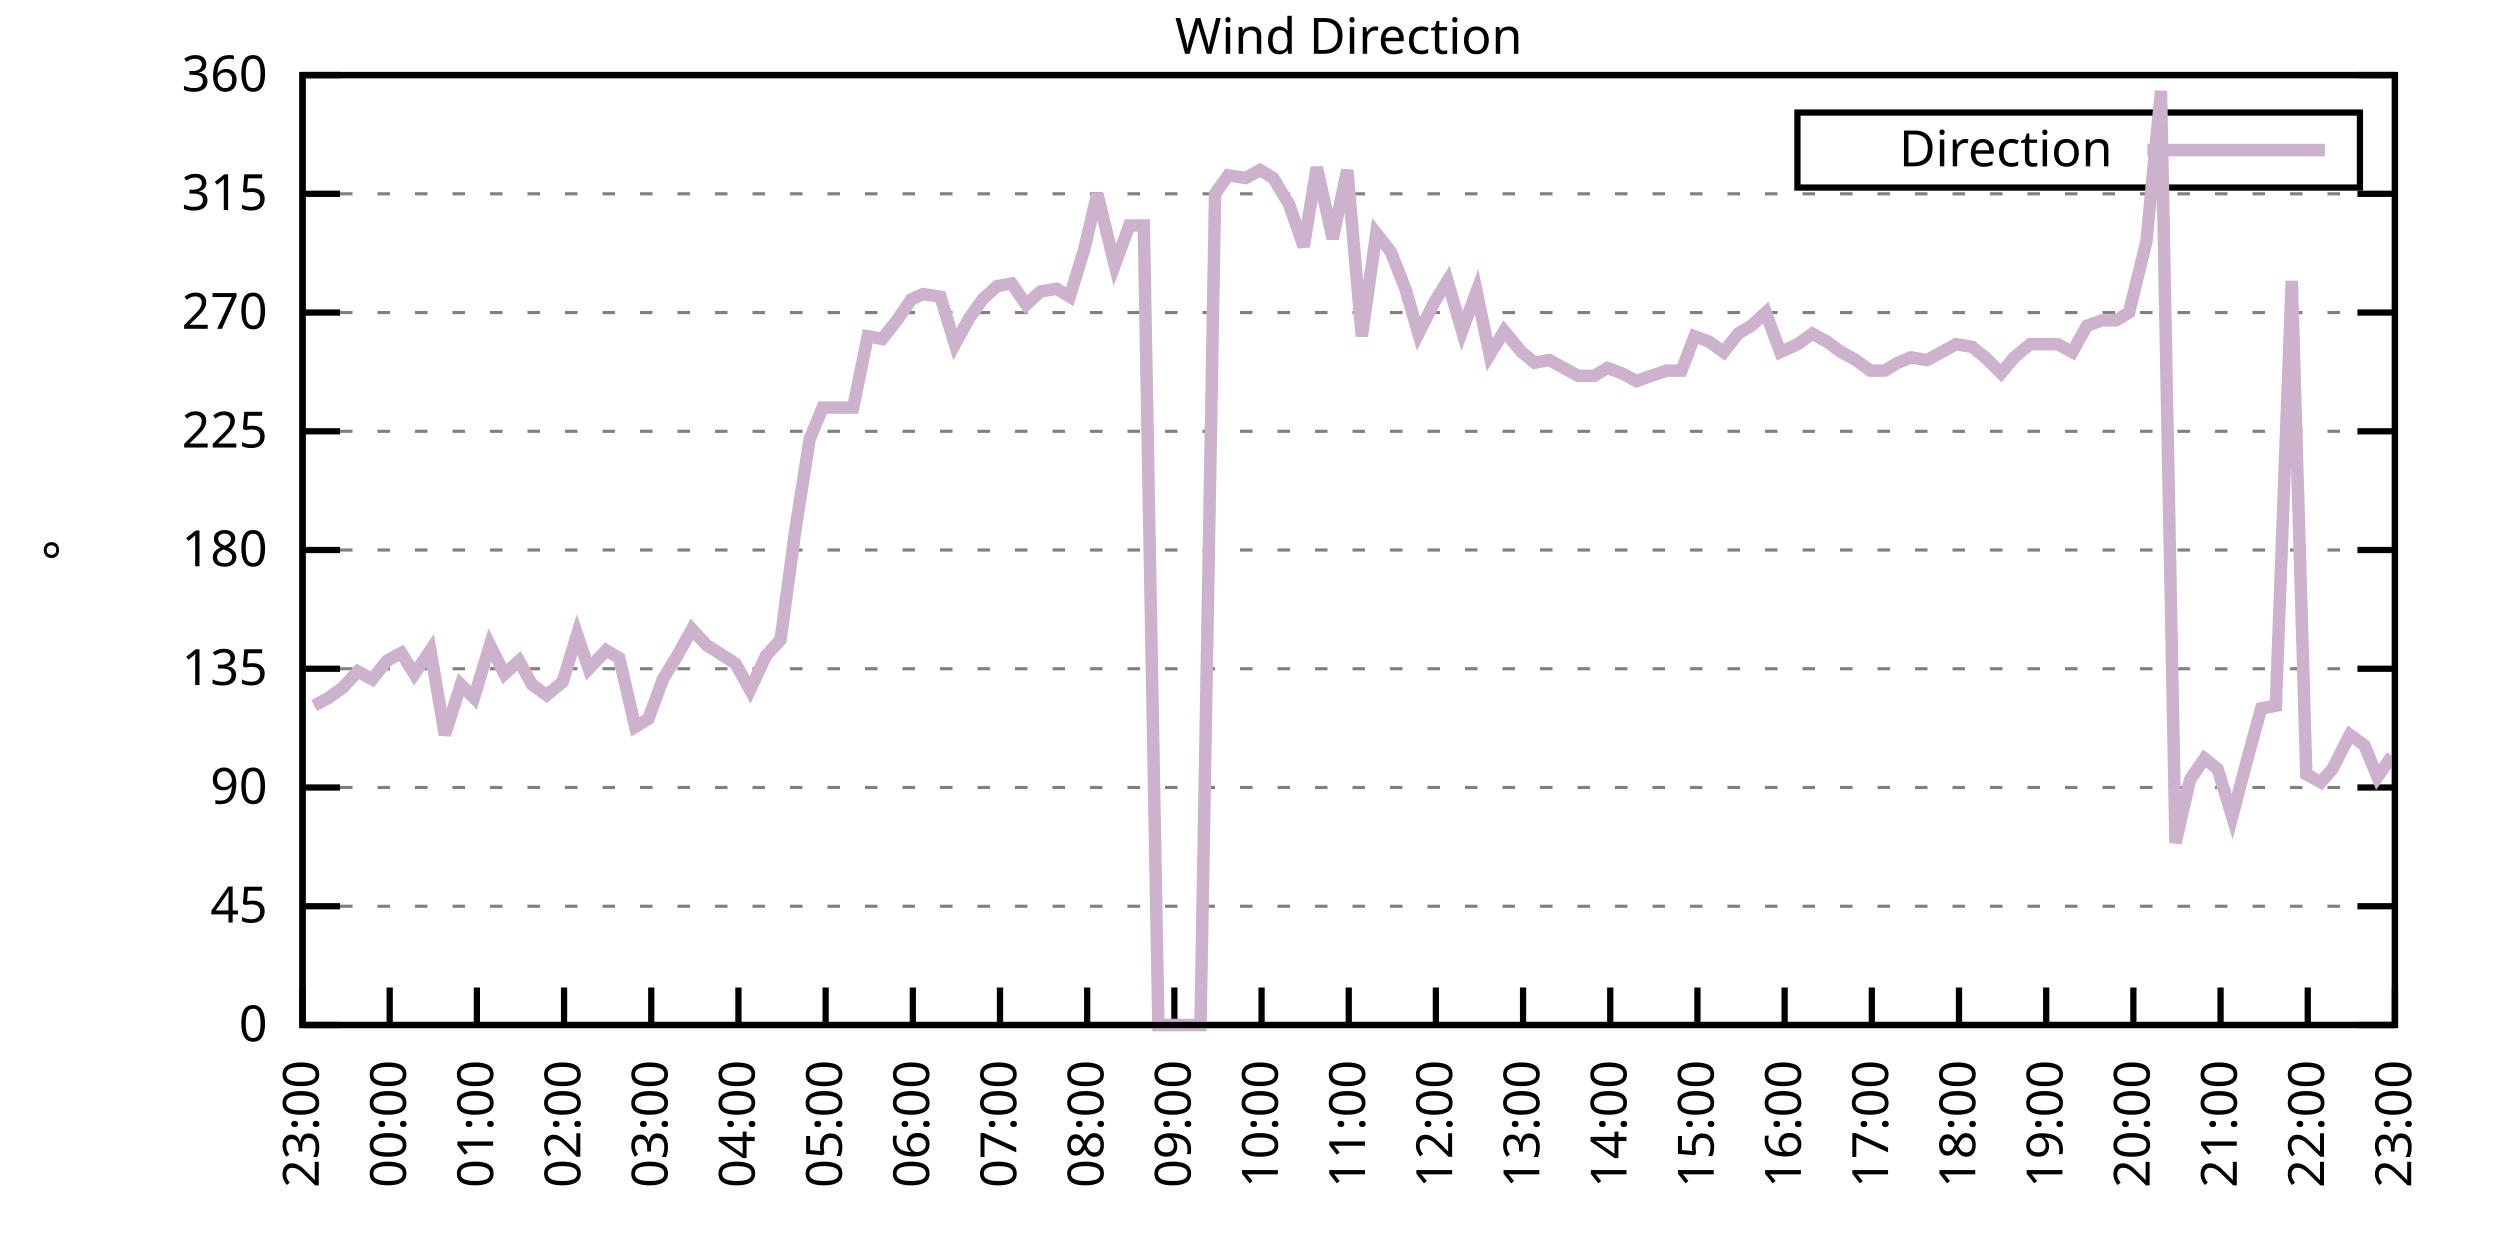
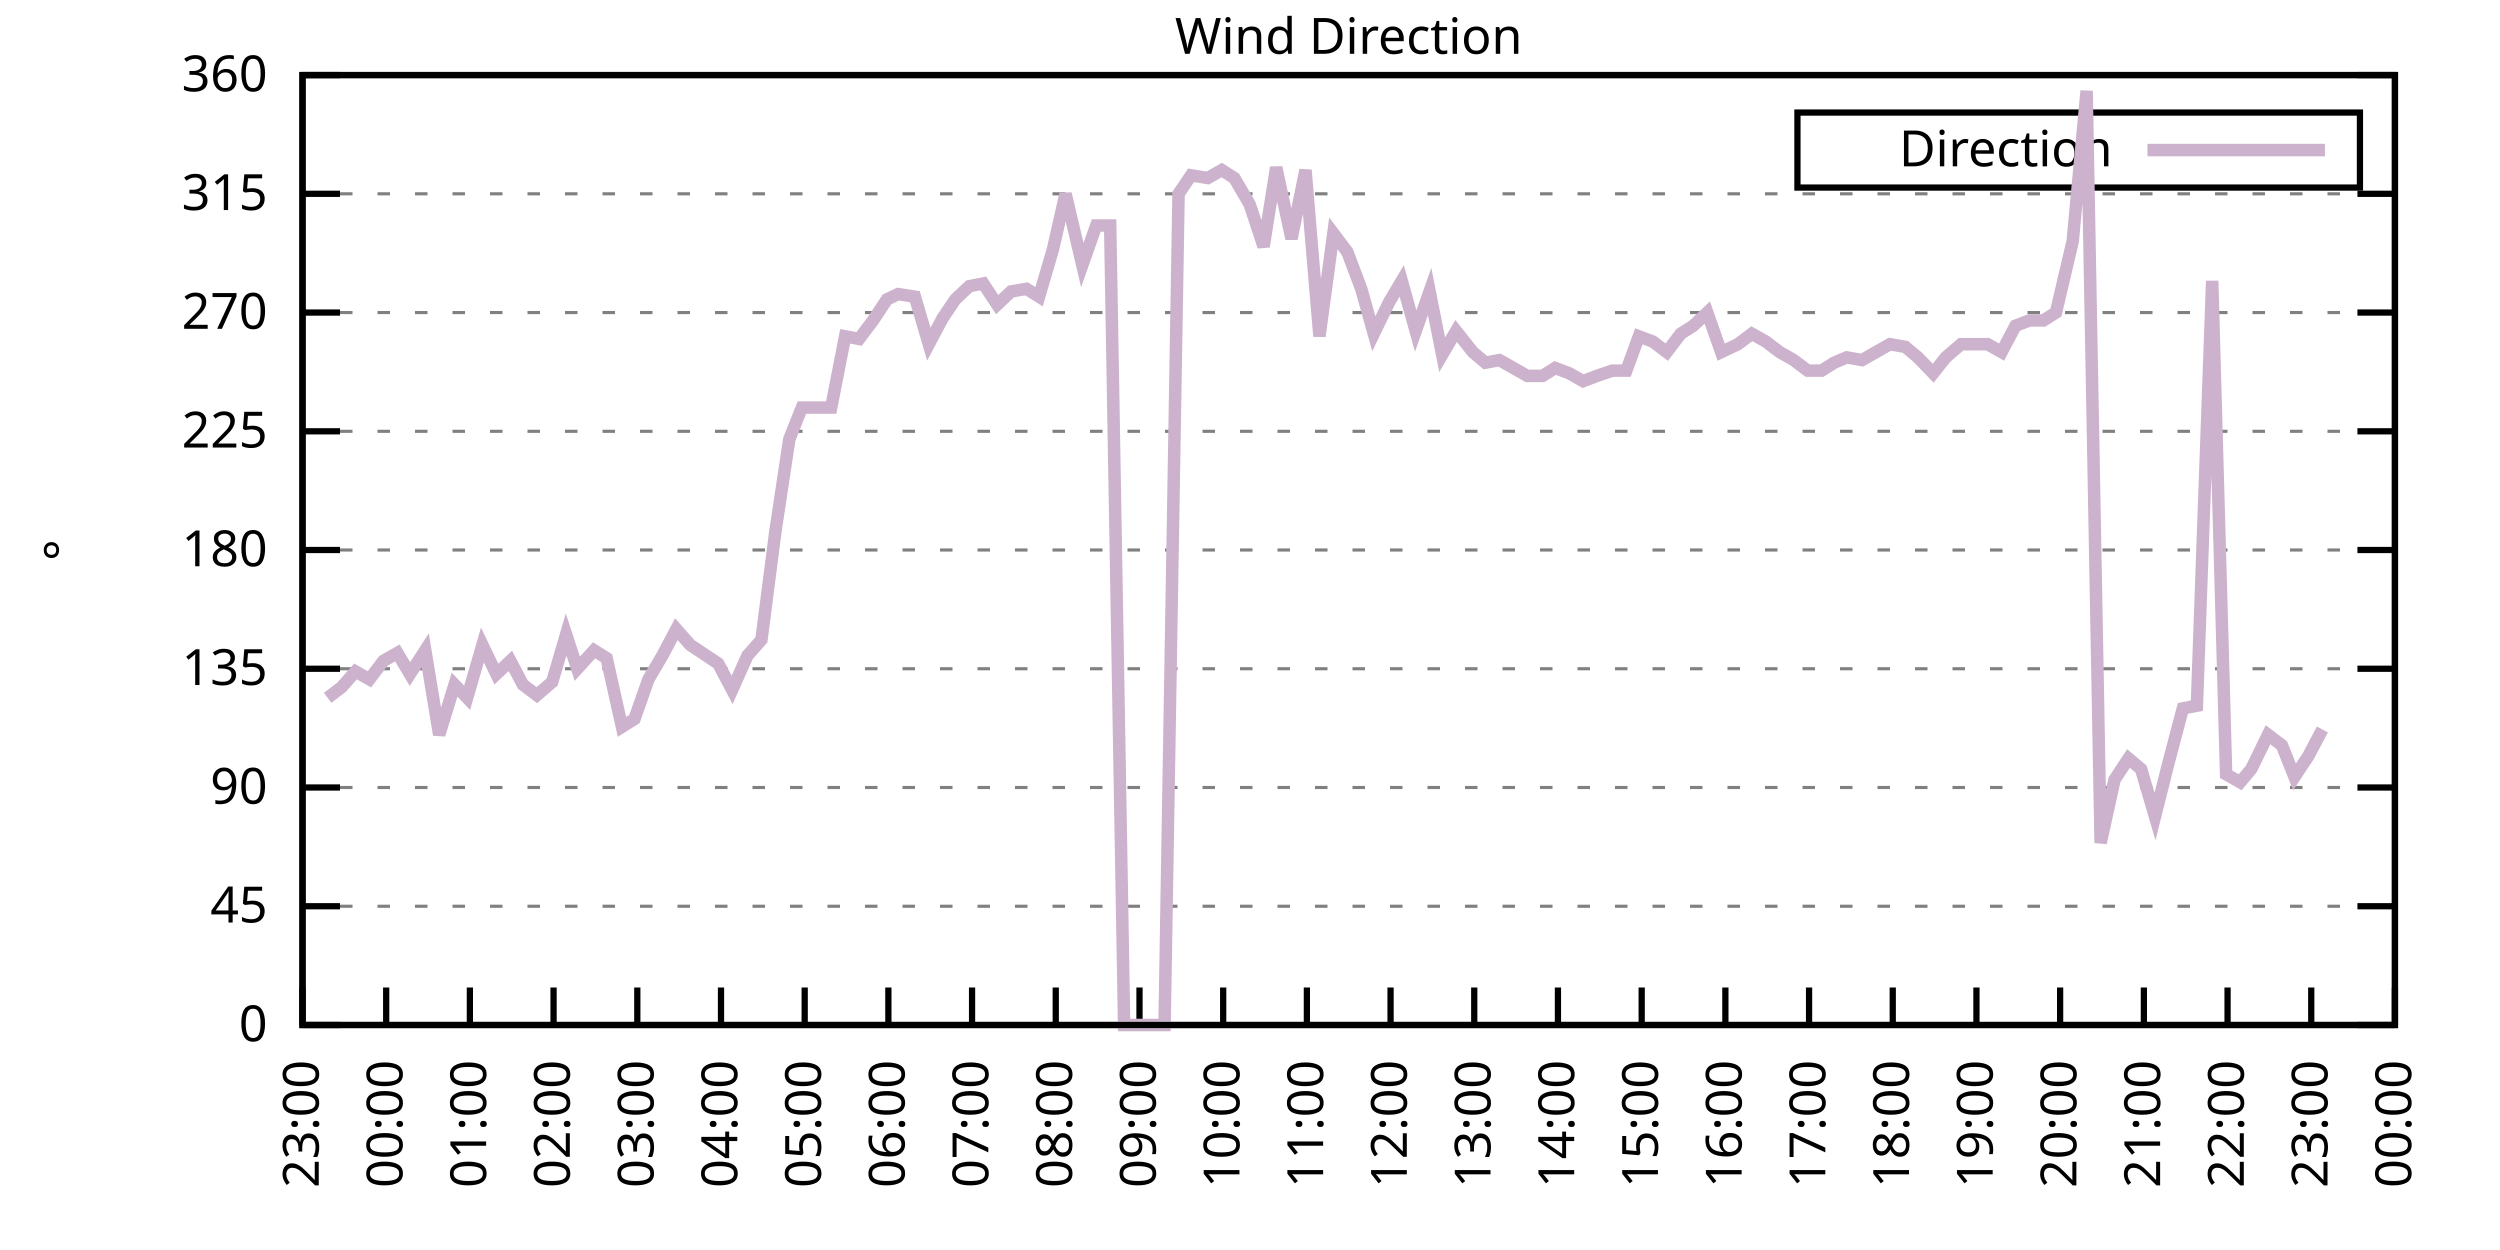
<svg xmlns="http://www.w3.org/2000/svg" xmlns:xlink="http://www.w3.org/1999/xlink" width="400" height="200" viewBox="0 0 400 200">
  <g id="gnuplot_canvas">
    <rect x="0" y="0" width="400" height="200" fill="none" />
    <defs>
      <circle id="gpDot" r="0.5" stroke-width="0.5" stroke="currentColor" />
      <path id="gpPt0" stroke-width="0.333" stroke="currentColor" d="M-1,0 h2 M0,-1 v2" />
      <path id="gpPt1" stroke-width="0.333" stroke="currentColor" d="M-1,-1 L1,1 M1,-1 L-1,1" />
      <path id="gpPt2" stroke-width="0.333" stroke="currentColor" d="M-1,0 L1,0 M0,-1 L0,1 M-1,-1 L1,1 M-1,1 L1,-1" />
      <rect id="gpPt3" stroke-width="0.333" stroke="currentColor" x="-1" y="-1" width="2" height="2" />
      <rect id="gpPt4" stroke-width="0.333" stroke="currentColor" fill="currentColor" x="-1" y="-1" width="2" height="2" />
      <circle id="gpPt5" stroke-width="0.333" stroke="currentColor" cx="0" cy="0" r="1" />
      <use xlink:href="#gpPt5" id="gpPt6" fill="currentColor" stroke="none" />
      <path id="gpPt7" stroke-width="0.333" stroke="currentColor" d="M0,-1.33 L-1.33,0.67 L1.33,0.67 z" />
      <use xlink:href="#gpPt7" id="gpPt8" fill="currentColor" stroke="none" />
      <use xlink:href="#gpPt7" id="gpPt9" stroke="currentColor" transform="rotate(180)" />
      <use xlink:href="#gpPt9" id="gpPt10" fill="currentColor" stroke="none" />
      <use xlink:href="#gpPt3" id="gpPt11" stroke="currentColor" transform="rotate(45)" />
      <use xlink:href="#gpPt11" id="gpPt12" fill="currentColor" stroke="none" />
      <path id="gpPt13" stroke-width="0.333" stroke="currentColor" d="M0,1.330 L1.265,0.411 L0.782,-1.067 L-0.782,-1.076 L-1.265,0.411 z" />
      <use xlink:href="#gpPt13" id="gpPt14" fill="currentColor" stroke="none" />
      <filter id="textbox" filterUnits="objectBoundingBox" x="0" y="0" height="1" width="1">
        <feFlood flood-color="white" flood-opacity="1" result="bgnd" />
        <feComposite in="SourceGraphic" in2="bgnd" operator="atop" />
      </filter>
      <filter id="greybox" filterUnits="objectBoundingBox" x="0" y="0" height="1" width="1">
        <feFlood flood-color="lightgrey" flood-opacity="1" result="grey" />
        <feComposite in="SourceGraphic" in2="grey" operator="atop" />
      </filter>
    </defs>
    <g fill="none" color="white" stroke="currentColor" stroke-width="1.00" stroke-linecap="butt" stroke-linejoin="miter">
</g>
    <g fill="none" color="black" stroke="currentColor" stroke-width="1.00" stroke-linecap="butt" stroke-linejoin="miter">
      <g stroke="none" shape-rendering="crispEdges">
        <polygon fill="rgb(255, 255, 255)" points="48.40,164.00 383.18,164.00 383.18,12.02 48.40,12.02 " />
      </g>
    </g>
    <g fill="none" color="black" stroke="currentColor" stroke-width="1.00" stroke-linecap="butt" stroke-linejoin="miter">
</g>
    <g fill="none" color="black" stroke="black" stroke-width="0.50" stroke-linecap="butt" stroke-linejoin="miter">
</g>
    <g fill="none" color="gray" stroke="currentColor" stroke-width="0.50" stroke-linecap="butt" stroke-linejoin="miter">
      <path stroke="gray" stroke-dasharray="2,4" class="gridline" d="M48.40,164.00 L383.19,164.00  " />
    </g>
    <g fill="none" color="gray" stroke="gray" stroke-width="1.00" stroke-linecap="butt" stroke-linejoin="miter">
</g>
    <g fill="none" color="black" stroke="currentColor" stroke-width="1.00" stroke-linecap="butt" stroke-linejoin="miter">
      <path stroke="black" d="M48.40,164.00 L54.40,164.00 M383.19,164.00 L377.19,164.00  " />
      <g transform="translate(42.80,166.60)" stroke="none" fill="black" font-family="Sans" font-size="8.00" text-anchor="end">
        <text>
          <tspan font-family="Sans"> 0</tspan>
        </text>
      </g>
    </g>
    <g fill="none" color="black" stroke="currentColor" stroke-width="1.00" stroke-linecap="butt" stroke-linejoin="miter">
</g>
    <g fill="none" color="black" stroke="black" stroke-width="0.50" stroke-linecap="butt" stroke-linejoin="miter">
</g>
    <g fill="none" color="gray" stroke="currentColor" stroke-width="0.50" stroke-linecap="butt" stroke-linejoin="miter">
      <path stroke="gray" stroke-dasharray="2,4" class="gridline" d="M48.40,145.00 L383.19,145.00  " />
    </g>
    <g fill="none" color="gray" stroke="gray" stroke-width="1.00" stroke-linecap="butt" stroke-linejoin="miter">
</g>
    <g fill="none" color="black" stroke="currentColor" stroke-width="1.00" stroke-linecap="butt" stroke-linejoin="miter">
      <path stroke="black" d="M48.40,145.00 L54.40,145.00 M383.19,145.00 L377.19,145.00  " />
      <g transform="translate(42.80,147.60)" stroke="none" fill="black" font-family="Sans" font-size="8.00" text-anchor="end">
        <text>
          <tspan font-family="Sans"> 45</tspan>
        </text>
      </g>
    </g>
    <g fill="none" color="black" stroke="currentColor" stroke-width="1.00" stroke-linecap="butt" stroke-linejoin="miter">
</g>
    <g fill="none" color="black" stroke="black" stroke-width="0.50" stroke-linecap="butt" stroke-linejoin="miter">
</g>
    <g fill="none" color="gray" stroke="currentColor" stroke-width="0.50" stroke-linecap="butt" stroke-linejoin="miter">
      <path stroke="gray" stroke-dasharray="2,4" class="gridline" d="M48.40,126.00 L383.19,126.00  " />
    </g>
    <g fill="none" color="gray" stroke="gray" stroke-width="1.00" stroke-linecap="butt" stroke-linejoin="miter">
</g>
    <g fill="none" color="black" stroke="currentColor" stroke-width="1.00" stroke-linecap="butt" stroke-linejoin="miter">
      <path stroke="black" d="M48.40,126.00 L54.40,126.00 M383.19,126.00 L377.19,126.00  " />
      <g transform="translate(42.80,128.60)" stroke="none" fill="black" font-family="Sans" font-size="8.00" text-anchor="end">
        <text>
          <tspan font-family="Sans"> 90</tspan>
        </text>
      </g>
    </g>
    <g fill="none" color="black" stroke="currentColor" stroke-width="1.00" stroke-linecap="butt" stroke-linejoin="miter">
</g>
    <g fill="none" color="black" stroke="black" stroke-width="0.50" stroke-linecap="butt" stroke-linejoin="miter">
</g>
    <g fill="none" color="gray" stroke="currentColor" stroke-width="0.50" stroke-linecap="butt" stroke-linejoin="miter">
      <path stroke="gray" stroke-dasharray="2,4" class="gridline" d="M48.40,107.00 L383.19,107.00  " />
    </g>
    <g fill="none" color="gray" stroke="gray" stroke-width="1.00" stroke-linecap="butt" stroke-linejoin="miter">
</g>
    <g fill="none" color="black" stroke="currentColor" stroke-width="1.00" stroke-linecap="butt" stroke-linejoin="miter">
      <path stroke="black" d="M48.40,107.00 L54.40,107.00 M383.19,107.00 L377.19,107.00  " />
      <g transform="translate(42.80,109.60)" stroke="none" fill="black" font-family="Sans" font-size="8.00" text-anchor="end">
        <text>
          <tspan font-family="Sans"> 135</tspan>
        </text>
      </g>
    </g>
    <g fill="none" color="black" stroke="currentColor" stroke-width="1.00" stroke-linecap="butt" stroke-linejoin="miter">
</g>
    <g fill="none" color="black" stroke="black" stroke-width="0.50" stroke-linecap="butt" stroke-linejoin="miter">
</g>
    <g fill="none" color="gray" stroke="currentColor" stroke-width="0.50" stroke-linecap="butt" stroke-linejoin="miter">
      <path stroke="gray" stroke-dasharray="2,4" class="gridline" d="M48.40,88.00 L383.19,88.00  " />
    </g>
    <g fill="none" color="gray" stroke="gray" stroke-width="1.00" stroke-linecap="butt" stroke-linejoin="miter">
</g>
    <g fill="none" color="black" stroke="currentColor" stroke-width="1.00" stroke-linecap="butt" stroke-linejoin="miter">
      <path stroke="black" d="M48.40,88.00 L54.40,88.00 M383.19,88.00 L377.19,88.00  " />
      <g transform="translate(42.80,90.60)" stroke="none" fill="black" font-family="Sans" font-size="8.00" text-anchor="end">
        <text>
          <tspan font-family="Sans"> 180</tspan>
        </text>
      </g>
    </g>
    <g fill="none" color="black" stroke="currentColor" stroke-width="1.00" stroke-linecap="butt" stroke-linejoin="miter">
</g>
    <g fill="none" color="black" stroke="black" stroke-width="0.50" stroke-linecap="butt" stroke-linejoin="miter">
</g>
    <g fill="none" color="gray" stroke="currentColor" stroke-width="0.50" stroke-linecap="butt" stroke-linejoin="miter">
      <path stroke="gray" stroke-dasharray="2,4" class="gridline" d="M48.40,69.01 L383.19,69.01  " />
    </g>
    <g fill="none" color="gray" stroke="gray" stroke-width="1.00" stroke-linecap="butt" stroke-linejoin="miter">
</g>
    <g fill="none" color="black" stroke="currentColor" stroke-width="1.00" stroke-linecap="butt" stroke-linejoin="miter">
      <path stroke="black" d="M48.40,69.01 L54.40,69.01 M383.19,69.01 L377.19,69.01  " />
      <g transform="translate(42.80,71.61)" stroke="none" fill="black" font-family="Sans" font-size="8.00" text-anchor="end">
        <text>
          <tspan font-family="Sans"> 225</tspan>
        </text>
      </g>
    </g>
    <g fill="none" color="black" stroke="currentColor" stroke-width="1.00" stroke-linecap="butt" stroke-linejoin="miter">
</g>
    <g fill="none" color="black" stroke="black" stroke-width="0.50" stroke-linecap="butt" stroke-linejoin="miter">
</g>
    <g fill="none" color="gray" stroke="currentColor" stroke-width="0.50" stroke-linecap="butt" stroke-linejoin="miter">
      <path stroke="gray" stroke-dasharray="2,4" class="gridline" d="M48.40,50.01 L383.19,50.01  " />
    </g>
    <g fill="none" color="gray" stroke="gray" stroke-width="1.00" stroke-linecap="butt" stroke-linejoin="miter">
</g>
    <g fill="none" color="black" stroke="currentColor" stroke-width="1.00" stroke-linecap="butt" stroke-linejoin="miter">
      <path stroke="black" d="M48.40,50.01 L54.40,50.01 M383.19,50.01 L377.19,50.01  " />
      <g transform="translate(42.80,52.61)" stroke="none" fill="black" font-family="Sans" font-size="8.00" text-anchor="end">
        <text>
          <tspan font-family="Sans"> 270</tspan>
        </text>
      </g>
    </g>
    <g fill="none" color="black" stroke="currentColor" stroke-width="1.00" stroke-linecap="butt" stroke-linejoin="miter">
</g>
    <g fill="none" color="black" stroke="black" stroke-width="0.50" stroke-linecap="butt" stroke-linejoin="miter">
</g>
    <g fill="none" color="gray" stroke="currentColor" stroke-width="0.50" stroke-linecap="butt" stroke-linejoin="miter">
      <path stroke="gray" stroke-dasharray="2,4" class="gridline" d="M48.40,31.01 L383.19,31.01  " />
    </g>
    <g fill="none" color="gray" stroke="gray" stroke-width="1.00" stroke-linecap="butt" stroke-linejoin="miter">
</g>
    <g fill="none" color="black" stroke="currentColor" stroke-width="1.00" stroke-linecap="butt" stroke-linejoin="miter">
      <path stroke="black" d="M48.40,31.01 L54.40,31.01 M383.19,31.01 L377.19,31.01  " />
      <g transform="translate(42.80,33.61)" stroke="none" fill="black" font-family="Sans" font-size="8.00" text-anchor="end">
        <text>
          <tspan font-family="Sans"> 315</tspan>
        </text>
      </g>
    </g>
    <g fill="none" color="black" stroke="currentColor" stroke-width="1.00" stroke-linecap="butt" stroke-linejoin="miter">
</g>
    <g fill="none" color="black" stroke="black" stroke-width="0.50" stroke-linecap="butt" stroke-linejoin="miter">
</g>
    <g fill="none" color="gray" stroke="currentColor" stroke-width="0.50" stroke-linecap="butt" stroke-linejoin="miter">
      <path stroke="gray" stroke-dasharray="2,4" class="gridline" d="M48.40,12.01 L383.19,12.01  " />
    </g>
    <g fill="none" color="gray" stroke="gray" stroke-width="1.00" stroke-linecap="butt" stroke-linejoin="miter">
</g>
    <g fill="none" color="black" stroke="currentColor" stroke-width="1.00" stroke-linecap="butt" stroke-linejoin="miter">
      <path stroke="black" d="M48.40,12.01 L54.40,12.01 M383.19,12.01 L377.19,12.01  " />
      <g transform="translate(42.80,14.61)" stroke="none" fill="black" font-family="Sans" font-size="8.00" text-anchor="end">
        <text>
          <tspan font-family="Sans"> 360</tspan>
        </text>
      </g>
    </g>
    <g fill="none" color="black" stroke="currentColor" stroke-width="1.00" stroke-linecap="butt" stroke-linejoin="miter">
      <path stroke="black" d="M48.40,164.00 L48.40,158.00  " />
      <g transform="translate(51.00,169.60) rotate(270.00)" stroke="none" fill="black" font-family="Sans" font-size="8.00" text-anchor="end">
        <text>
          <tspan font-family="Sans">23:00</tspan>
        </text>
      </g>
    </g>
    <g fill="none" color="black" stroke="currentColor" stroke-width="1.00" stroke-linecap="butt" stroke-linejoin="miter">
-       <path stroke="black" d="M62.35,164.00 L62.35,158.00  " />
-       <g transform="translate(64.95,169.60) rotate(270.00)" stroke="none" fill="black" font-family="Sans" font-size="8.00" text-anchor="end">
+       <path stroke="black" d="M61.79,164.00 L61.79,158.00  " />
+       <g transform="translate(64.39,169.60) rotate(270.00)" stroke="none" fill="black" font-family="Sans" font-size="8.00" text-anchor="end">
        <text>
          <tspan font-family="Sans">00:00</tspan>
        </text>
      </g>
    </g>
    <g fill="none" color="black" stroke="currentColor" stroke-width="1.00" stroke-linecap="butt" stroke-linejoin="miter">
-       <path stroke="black" d="M76.30,164.00 L76.30,158.00  " />
-       <g transform="translate(78.90,169.60) rotate(270.00)" stroke="none" fill="black" font-family="Sans" font-size="8.00" text-anchor="end">
+       <path stroke="black" d="M75.18,164.00 L75.18,158.00  " />
+       <g transform="translate(77.78,169.60) rotate(270.00)" stroke="none" fill="black" font-family="Sans" font-size="8.00" text-anchor="end">
        <text>
          <tspan font-family="Sans">01:00</tspan>
        </text>
      </g>
    </g>
    <g fill="none" color="black" stroke="currentColor" stroke-width="1.00" stroke-linecap="butt" stroke-linejoin="miter">
-       <path stroke="black" d="M90.25,164.00 L90.25,158.00  " />
-       <g transform="translate(92.85,169.60) rotate(270.00)" stroke="none" fill="black" font-family="Sans" font-size="8.00" text-anchor="end">
+       <path stroke="black" d="M88.57,164.00 L88.57,158.00  " />
+       <g transform="translate(91.17,169.60) rotate(270.00)" stroke="none" fill="black" font-family="Sans" font-size="8.00" text-anchor="end">
        <text>
          <tspan font-family="Sans">02:00</tspan>
        </text>
      </g>
    </g>
    <g fill="none" color="black" stroke="currentColor" stroke-width="1.00" stroke-linecap="butt" stroke-linejoin="miter">
-       <path stroke="black" d="M104.20,164.00 L104.20,158.00  " />
-       <g transform="translate(106.80,169.60) rotate(270.00)" stroke="none" fill="black" font-family="Sans" font-size="8.00" text-anchor="end">
+       <path stroke="black" d="M101.97,164.00 L101.97,158.00  " />
+       <g transform="translate(104.57,169.60) rotate(270.00)" stroke="none" fill="black" font-family="Sans" font-size="8.00" text-anchor="end">
        <text>
          <tspan font-family="Sans">03:00</tspan>
        </text>
      </g>
    </g>
    <g fill="none" color="black" stroke="currentColor" stroke-width="1.00" stroke-linecap="butt" stroke-linejoin="miter">
-       <path stroke="black" d="M118.15,164.00 L118.15,158.00  " />
-       <g transform="translate(120.75,169.60) rotate(270.00)" stroke="none" fill="black" font-family="Sans" font-size="8.00" text-anchor="end">
+       <path stroke="black" d="M115.36,164.00 L115.36,158.00  " />
+       <g transform="translate(117.96,169.60) rotate(270.00)" stroke="none" fill="black" font-family="Sans" font-size="8.00" text-anchor="end">
        <text>
          <tspan font-family="Sans">04:00</tspan>
        </text>
      </g>
    </g>
    <g fill="none" color="black" stroke="currentColor" stroke-width="1.00" stroke-linecap="butt" stroke-linejoin="miter">
-       <path stroke="black" d="M132.10,164.00 L132.10,158.00  " />
-       <g transform="translate(134.70,169.60) rotate(270.00)" stroke="none" fill="black" font-family="Sans" font-size="8.00" text-anchor="end">
+       <path stroke="black" d="M128.75,164.00 L128.75,158.00  " />
+       <g transform="translate(131.35,169.60) rotate(270.00)" stroke="none" fill="black" font-family="Sans" font-size="8.00" text-anchor="end">
        <text>
          <tspan font-family="Sans">05:00</tspan>
        </text>
      </g>
    </g>
    <g fill="none" color="black" stroke="currentColor" stroke-width="1.00" stroke-linecap="butt" stroke-linejoin="miter">
-       <path stroke="black" d="M146.05,164.00 L146.05,158.00  " />
-       <g transform="translate(148.65,169.60) rotate(270.00)" stroke="none" fill="black" font-family="Sans" font-size="8.00" text-anchor="end">
+       <path stroke="black" d="M142.14,164.00 L142.14,158.00  " />
+       <g transform="translate(144.74,169.60) rotate(270.00)" stroke="none" fill="black" font-family="Sans" font-size="8.00" text-anchor="end">
        <text>
          <tspan font-family="Sans">06:00</tspan>
        </text>
      </g>
    </g>
    <g fill="none" color="black" stroke="currentColor" stroke-width="1.00" stroke-linecap="butt" stroke-linejoin="miter">
-       <path stroke="black" d="M160.00,164.00 L160.00,158.00  " />
-       <g transform="translate(162.60,169.60) rotate(270.00)" stroke="none" fill="black" font-family="Sans" font-size="8.00" text-anchor="end">
+       <path stroke="black" d="M155.53,164.00 L155.53,158.00  " />
+       <g transform="translate(158.13,169.60) rotate(270.00)" stroke="none" fill="black" font-family="Sans" font-size="8.00" text-anchor="end">
        <text>
          <tspan font-family="Sans">07:00</tspan>
        </text>
      </g>
    </g>
    <g fill="none" color="black" stroke="currentColor" stroke-width="1.00" stroke-linecap="butt" stroke-linejoin="miter">
-       <path stroke="black" d="M173.95,164.00 L173.95,158.00  " />
-       <g transform="translate(176.55,169.60) rotate(270.00)" stroke="none" fill="black" font-family="Sans" font-size="8.00" text-anchor="end">
+       <path stroke="black" d="M168.92,164.00 L168.92,158.00  " />
+       <g transform="translate(171.52,169.60) rotate(270.00)" stroke="none" fill="black" font-family="Sans" font-size="8.00" text-anchor="end">
        <text>
          <tspan font-family="Sans">08:00</tspan>
        </text>
      </g>
    </g>
    <g fill="none" color="black" stroke="currentColor" stroke-width="1.00" stroke-linecap="butt" stroke-linejoin="miter">
-       <path stroke="black" d="M187.90,164.00 L187.90,158.00  " />
-       <g transform="translate(190.50,169.60) rotate(270.00)" stroke="none" fill="black" font-family="Sans" font-size="8.00" text-anchor="end">
+       <path stroke="black" d="M182.32,164.00 L182.32,158.00  " />
+       <g transform="translate(184.92,169.60) rotate(270.00)" stroke="none" fill="black" font-family="Sans" font-size="8.00" text-anchor="end">
        <text>
          <tspan font-family="Sans">09:00</tspan>
        </text>
      </g>
    </g>
    <g fill="none" color="black" stroke="currentColor" stroke-width="1.00" stroke-linecap="butt" stroke-linejoin="miter">
-       <path stroke="black" d="M201.85,164.00 L201.85,158.00  " />
-       <g transform="translate(204.45,169.60) rotate(270.00)" stroke="none" fill="black" font-family="Sans" font-size="8.00" text-anchor="end">
+       <path stroke="black" d="M195.71,164.00 L195.71,158.00  " />
+       <g transform="translate(198.31,169.60) rotate(270.00)" stroke="none" fill="black" font-family="Sans" font-size="8.00" text-anchor="end">
        <text>
          <tspan font-family="Sans">10:00</tspan>
        </text>
      </g>
    </g>
    <g fill="none" color="black" stroke="currentColor" stroke-width="1.00" stroke-linecap="butt" stroke-linejoin="miter">
-       <path stroke="black" d="M215.80,164.00 L215.80,158.00  " />
-       <g transform="translate(218.40,169.60) rotate(270.00)" stroke="none" fill="black" font-family="Sans" font-size="8.00" text-anchor="end">
+       <path stroke="black" d="M209.10,164.00 L209.10,158.00  " />
+       <g transform="translate(211.70,169.60) rotate(270.00)" stroke="none" fill="black" font-family="Sans" font-size="8.00" text-anchor="end">
        <text>
          <tspan font-family="Sans">11:00</tspan>
        </text>
      </g>
    </g>
    <g fill="none" color="black" stroke="currentColor" stroke-width="1.00" stroke-linecap="butt" stroke-linejoin="miter">
-       <path stroke="black" d="M229.74,164.00 L229.74,158.00  " />
-       <g transform="translate(232.34,169.60) rotate(270.00)" stroke="none" fill="black" font-family="Sans" font-size="8.00" text-anchor="end">
+       <path stroke="black" d="M222.49,164.00 L222.49,158.00  " />
+       <g transform="translate(225.09,169.60) rotate(270.00)" stroke="none" fill="black" font-family="Sans" font-size="8.00" text-anchor="end">
        <text>
          <tspan font-family="Sans">12:00</tspan>
        </text>
      </g>
    </g>
    <g fill="none" color="black" stroke="currentColor" stroke-width="1.00" stroke-linecap="butt" stroke-linejoin="miter">
-       <path stroke="black" d="M243.69,164.00 L243.69,158.00  " />
-       <g transform="translate(246.29,169.60) rotate(270.00)" stroke="none" fill="black" font-family="Sans" font-size="8.00" text-anchor="end">
+       <path stroke="black" d="M235.88,164.00 L235.88,158.00  " />
+       <g transform="translate(238.48,169.60) rotate(270.00)" stroke="none" fill="black" font-family="Sans" font-size="8.00" text-anchor="end">
        <text>
          <tspan font-family="Sans">13:00</tspan>
        </text>
      </g>
    </g>
    <g fill="none" color="black" stroke="currentColor" stroke-width="1.00" stroke-linecap="butt" stroke-linejoin="miter">
-       <path stroke="black" d="M257.64,164.00 L257.64,158.00  " />
-       <g transform="translate(260.24,169.60) rotate(270.00)" stroke="none" fill="black" font-family="Sans" font-size="8.00" text-anchor="end">
+       <path stroke="black" d="M249.27,164.00 L249.27,158.00  " />
+       <g transform="translate(251.87,169.60) rotate(270.00)" stroke="none" fill="black" font-family="Sans" font-size="8.00" text-anchor="end">
        <text>
          <tspan font-family="Sans">14:00</tspan>
        </text>
      </g>
    </g>
    <g fill="none" color="black" stroke="currentColor" stroke-width="1.00" stroke-linecap="butt" stroke-linejoin="miter">
-       <path stroke="black" d="M271.59,164.00 L271.59,158.00  " />
-       <g transform="translate(274.19,169.60) rotate(270.00)" stroke="none" fill="black" font-family="Sans" font-size="8.00" text-anchor="end">
+       <path stroke="black" d="M262.67,164.00 L262.67,158.00  " />
+       <g transform="translate(265.27,169.60) rotate(270.00)" stroke="none" fill="black" font-family="Sans" font-size="8.00" text-anchor="end">
        <text>
          <tspan font-family="Sans">15:00</tspan>
        </text>
      </g>
    </g>
    <g fill="none" color="black" stroke="currentColor" stroke-width="1.00" stroke-linecap="butt" stroke-linejoin="miter">
-       <path stroke="black" d="M285.54,164.00 L285.54,158.00  " />
-       <g transform="translate(288.14,169.60) rotate(270.00)" stroke="none" fill="black" font-family="Sans" font-size="8.00" text-anchor="end">
+       <path stroke="black" d="M276.06,164.00 L276.06,158.00  " />
+       <g transform="translate(278.66,169.60) rotate(270.00)" stroke="none" fill="black" font-family="Sans" font-size="8.00" text-anchor="end">
        <text>
          <tspan font-family="Sans">16:00</tspan>
        </text>
      </g>
    </g>
    <g fill="none" color="black" stroke="currentColor" stroke-width="1.00" stroke-linecap="butt" stroke-linejoin="miter">
-       <path stroke="black" d="M299.49,164.00 L299.49,158.00  " />
-       <g transform="translate(302.09,169.60) rotate(270.00)" stroke="none" fill="black" font-family="Sans" font-size="8.00" text-anchor="end">
+       <path stroke="black" d="M289.45,164.00 L289.45,158.00  " />
+       <g transform="translate(292.05,169.60) rotate(270.00)" stroke="none" fill="black" font-family="Sans" font-size="8.00" text-anchor="end">
        <text>
          <tspan font-family="Sans">17:00</tspan>
        </text>
      </g>
    </g>
    <g fill="none" color="black" stroke="currentColor" stroke-width="1.00" stroke-linecap="butt" stroke-linejoin="miter">
-       <path stroke="black" d="M313.44,164.00 L313.44,158.00  " />
-       <g transform="translate(316.04,169.60) rotate(270.00)" stroke="none" fill="black" font-family="Sans" font-size="8.00" text-anchor="end">
+       <path stroke="black" d="M302.84,164.00 L302.84,158.00  " />
+       <g transform="translate(305.44,169.60) rotate(270.00)" stroke="none" fill="black" font-family="Sans" font-size="8.00" text-anchor="end">
        <text>
          <tspan font-family="Sans">18:00</tspan>
        </text>
      </g>
    </g>
    <g fill="none" color="black" stroke="currentColor" stroke-width="1.00" stroke-linecap="butt" stroke-linejoin="miter">
-       <path stroke="black" d="M327.39,164.00 L327.39,158.00  " />
-       <g transform="translate(329.99,169.60) rotate(270.00)" stroke="none" fill="black" font-family="Sans" font-size="8.00" text-anchor="end">
+       <path stroke="black" d="M316.23,164.00 L316.23,158.00  " />
+       <g transform="translate(318.83,169.60) rotate(270.00)" stroke="none" fill="black" font-family="Sans" font-size="8.00" text-anchor="end">
        <text>
          <tspan font-family="Sans">19:00</tspan>
        </text>
      </g>
    </g>
    <g fill="none" color="black" stroke="currentColor" stroke-width="1.00" stroke-linecap="butt" stroke-linejoin="miter">
-       <path stroke="black" d="M341.34,164.00 L341.34,158.00  " />
-       <g transform="translate(343.94,169.60) rotate(270.00)" stroke="none" fill="black" font-family="Sans" font-size="8.00" text-anchor="end">
+       <path stroke="black" d="M329.62,164.00 L329.62,158.00  " />
+       <g transform="translate(332.22,169.60) rotate(270.00)" stroke="none" fill="black" font-family="Sans" font-size="8.00" text-anchor="end">
        <text>
          <tspan font-family="Sans">20:00</tspan>
        </text>
      </g>
    </g>
    <g fill="none" color="black" stroke="currentColor" stroke-width="1.00" stroke-linecap="butt" stroke-linejoin="miter">
-       <path stroke="black" d="M355.29,164.00 L355.29,158.00  " />
-       <g transform="translate(357.89,169.60) rotate(270.00)" stroke="none" fill="black" font-family="Sans" font-size="8.00" text-anchor="end">
+       <path stroke="black" d="M343.02,164.00 L343.02,158.00  " />
+       <g transform="translate(345.62,169.60) rotate(270.00)" stroke="none" fill="black" font-family="Sans" font-size="8.00" text-anchor="end">
        <text>
          <tspan font-family="Sans">21:00</tspan>
        </text>
      </g>
    </g>
    <g fill="none" color="black" stroke="currentColor" stroke-width="1.00" stroke-linecap="butt" stroke-linejoin="miter">
-       <path stroke="black" d="M369.24,164.00 L369.24,158.00  " />
-       <g transform="translate(371.84,169.60) rotate(270.00)" stroke="none" fill="black" font-family="Sans" font-size="8.00" text-anchor="end">
+       <path stroke="black" d="M356.41,164.00 L356.41,158.00  " />
+       <g transform="translate(359.01,169.60) rotate(270.00)" stroke="none" fill="black" font-family="Sans" font-size="8.00" text-anchor="end">
        <text>
          <tspan font-family="Sans">22:00</tspan>
+         </text>
+       </g>
+     </g>
+     <g fill="none" color="black" stroke="currentColor" stroke-width="1.00" stroke-linecap="butt" stroke-linejoin="miter">
+       <path stroke="black" d="M369.80,164.00 L369.80,158.00  " />
+       <g transform="translate(372.40,169.60) rotate(270.00)" stroke="none" fill="black" font-family="Sans" font-size="8.00" text-anchor="end">
+         <text>
+           <tspan font-family="Sans">23:00</tspan>
        </text>
      </g>
    </g>
    <g fill="none" color="black" stroke="currentColor" stroke-width="1.00" stroke-linecap="butt" stroke-linejoin="miter">
      <path stroke="black" d="M383.19,164.00 L383.19,158.00  " />
      <g transform="translate(385.79,169.60) rotate(270.00)" stroke="none" fill="black" font-family="Sans" font-size="8.00" text-anchor="end">
        <text>
-           <tspan font-family="Sans">23:00</tspan>
+           <tspan font-family="Sans">00:00</tspan>
        </text>
      </g>
    </g>
    <g fill="none" color="black" stroke="currentColor" stroke-width="1.00" stroke-linecap="butt" stroke-linejoin="miter">
</g>
    <g fill="none" color="black" stroke="currentColor" stroke-width="1.00" stroke-linecap="butt" stroke-linejoin="miter">
      <path stroke="black" d="M48.40,12.01 L48.40,164.00 L383.19,164.00 L383.19,12.01 L48.40,12.01 Z  " />
    </g>
    <g fill="none" color="black" stroke="currentColor" stroke-width="1.00" stroke-linecap="butt" stroke-linejoin="miter">
</g>
    <g fill="none" color="black" stroke="currentColor" stroke-width="1.00" stroke-linecap="butt" stroke-linejoin="miter">
      <path stroke="black" d="M287.59,30.01 L287.59,18.01 L377.59,18.01 L377.59,30.01 L287.59,30.01 Z  " />
    </g>
    <g id="Wind_direction_plot_1">
      <g fill="none" color="white" stroke="black" stroke-width="2.00" stroke-linecap="butt" stroke-linejoin="miter">
</g>
      <g fill="none" color="black" stroke="currentColor" stroke-width="2.00" stroke-linecap="butt" stroke-linejoin="miter">
        <g transform="translate(337.99,26.61)" stroke="none" fill="black" font-family="Sans" font-size="8.00" text-anchor="end">
          <text>
            <tspan font-family="Sans">Direction</tspan>
          </text>
        </g>
      </g>
      <g fill="none" color="black" stroke="currentColor" stroke-width="2.00" stroke-linecap="butt" stroke-linejoin="miter">
-         <path stroke="rgb(204, 178, 204)" d="M343.59,24.01 L371.99,24.01 M50.26,112.91 L52.58,111.65 L54.91,109.96 L57.23,107.43 L59.56,108.69 L61.88,105.74   L64.21,104.47 L66.30,107.85 L68.86,104.05 L71.18,117.56 L73.74,109.54 L75.83,111.65 L78.39,103.20 L80.72,107.85   L83.04,105.74 L85.13,109.54 L87.46,111.23 L90.02,109.11 L92.34,101.52 L94.20,107.00 L96.99,104.05 L99.08,105.31   L101.64,116.29 L103.73,115.03 L106.06,108.69 L108.38,104.89 L110.71,100.67 L113.03,103.20 L117.68,106.16 L120.01,110.38   L122.57,104.89 L124.89,102.36 L127.22,85.05 L129.54,70.27 L131.63,65.21 L133.96,65.21 L136.51,65.21 L138.84,53.81   L141.16,54.23 L143.49,51.27 L145.81,47.90 L147.67,47.05 L150.46,47.47 L152.79,55.07 L155.11,50.85 L157.21,47.90   L159.53,45.79 L161.86,45.36 L164.18,48.74 L166.51,46.63 L169.06,46.21 L171.16,47.47 L173.48,39.87 L175.57,31.01   L178.36,42.41 L180.69,36.08 L183.01,36.08 L185.34,164.00 L187.66,164.00 L189.76,164.00 L192.08,164.00 L194.41,31.01   L196.50,28.05 L199.29,28.48 L201.61,27.21 L203.71,28.48 L206.26,32.70 L208.59,39.45 L210.68,26.79 L213.24,38.19   L215.56,27.21 L217.89,53.81 L220.21,37.34 L222.54,40.30 L224.86,46.21 L226.95,53.39 L229.51,48.32 L231.60,44.94   L233.93,52.96 L236.25,46.63 L238.35,56.76 L240.67,52.96 L243.46,56.34 L245.55,58.03 L247.88,57.61 L250.20,58.87   L252.53,60.14 L255.09,60.14 L257.18,58.87 L259.50,59.72 L261.83,60.98 L264.15,60.14 L266.71,59.30 L269.04,59.30   L271.13,53.81 L273.45,54.65 L275.78,56.34 L278.10,53.39 L280.20,52.12 L282.52,50.01 L284.85,56.34 L287.64,55.07   L289.96,53.39 L292.29,54.65 L294.61,56.34 L296.94,57.61 L299.26,59.30 L301.58,59.30 L303.68,58.03 L305.77,57.18   L308.33,57.61 L310.65,56.34 L312.98,55.07 L315.53,55.50 L317.63,57.18 L320.18,59.72 L322.28,57.18 L324.83,55.07   L326.69,55.07 L329.25,55.07 L331.58,56.34 L333.90,52.12 L336.23,51.27 L338.55,51.27 L340.64,50.01 L343.43,38.61   L345.76,14.54 L348.08,134.87 L350.41,124.74 L352.73,121.36 L354.83,123.05 L357.15,130.65 L359.48,121.78 L361.80,113.34   L364.13,112.91 L366.68,44.94 L369.01,123.89 L371.33,125.16 L373.19,123.05 L375.98,117.56 L378.31,119.25 L380.40,124.31   L382.73,120.94  " />
+         <path stroke="rgb(204, 178, 204)" d="M343.59,24.01 L371.99,24.01 M52.42,111.65 L54.65,109.96 L56.88,107.43 L59.11,108.69 L61.35,105.74 L63.58,104.47   L65.59,107.85 L68.04,104.05 L70.27,117.56 L72.73,109.54 L74.74,111.65 L77.19,103.20 L79.42,107.85 L81.66,105.74   L83.66,109.54 L85.90,111.23 L88.35,109.11 L90.58,101.52 L92.37,107.00 L95.05,104.05 L97.06,105.31 L99.51,116.29   L101.52,115.03 L103.75,108.69 L105.98,104.89 L108.22,100.67 L110.45,103.20 L114.91,106.16 L117.14,110.38 L119.60,104.89   L121.83,102.36 L124.06,85.05 L126.29,70.27 L128.30,65.21 L130.54,65.21 L132.99,65.21 L135.22,53.81 L137.45,54.23   L139.69,51.27 L141.92,47.90 L143.70,47.05 L146.38,47.47 L148.61,55.07 L150.85,50.85 L152.85,47.90 L155.09,45.79   L157.32,45.36 L159.55,48.74 L161.78,46.63 L164.24,46.21 L166.25,47.47 L168.48,39.87 L170.49,31.01 L173.17,42.41   L175.40,36.08 L177.63,36.08 L179.86,164.00 L182.09,164.00 L184.10,164.00 L186.33,164.00 L188.57,31.01 L190.57,28.05   L193.25,28.48 L195.48,27.21 L197.49,28.48 L199.95,32.70 L202.18,39.45 L204.19,26.79 L206.64,38.19 L208.88,27.21   L211.11,53.81 L213.34,37.34 L215.57,40.30 L217.80,46.21 L219.81,53.39 L222.27,48.32 L224.28,44.94 L226.51,52.96   L228.74,46.63 L230.75,56.76 L232.98,52.96 L235.66,56.34 L237.67,58.03 L239.90,57.61 L242.13,58.87 L244.36,60.14   L246.82,60.14 L248.83,58.87 L251.06,59.72 L253.29,60.98 L255.52,60.14 L257.98,59.30 L260.21,59.30 L262.22,53.81   L264.45,54.65 L266.68,56.34 L268.92,53.39 L270.92,52.12 L273.16,50.01 L275.39,56.34 L278.07,55.07 L280.30,53.39   L282.53,54.65 L284.76,56.34 L286.99,57.61 L289.23,59.30 L291.46,59.30 L293.47,58.03 L295.48,57.18 L297.93,57.61   L300.16,56.34 L302.39,55.07 L304.85,55.50 L306.86,57.18 L309.31,59.72 L311.32,57.18 L313.78,55.07 L315.56,55.07   L318.02,55.07 L320.25,56.34 L322.48,52.12 L324.71,51.27 L326.95,51.27 L328.95,50.01 L331.63,38.61 L333.86,14.54   L336.10,134.87 L338.33,124.74 L340.56,121.36 L342.57,123.05 L344.80,130.65 L347.03,121.78 L349.26,113.34 L351.50,112.91   L353.95,44.94 L356.18,123.89 L358.42,125.16 L360.20,123.05 L362.88,117.56 L365.11,119.25 L367.12,124.31 L369.35,120.94   L371.58,116.71  " />
      </g>
    </g>
    <g fill="none" color="black" stroke="currentColor" stroke-width="2.00" stroke-linecap="butt" stroke-linejoin="miter">
</g>
    <g fill="none" color="black" stroke="black" stroke-width="1.00" stroke-linecap="butt" stroke-linejoin="miter">
</g>
    <g fill="none" color="black" stroke="currentColor" stroke-width="1.00" stroke-linecap="butt" stroke-linejoin="miter">
      <path stroke="black" d="M48.40,12.01 L48.40,164.00 L383.19,164.00 L383.19,12.01 L48.40,12.01 Z  " />
      <g transform="translate(12.80,88.01) rotate(270.00)" stroke="none" fill="black" font-family="Sans" font-size="8.00" text-anchor="middle">
        <text>
          <tspan font-family="Sans">°</tspan>
        </text>
      </g>
    </g>
    <g fill="none" color="black" stroke="currentColor" stroke-width="1.00" stroke-linecap="butt" stroke-linejoin="miter">
</g>
    <g fill="none" color="black" stroke="currentColor" stroke-width="1.00" stroke-linecap="butt" stroke-linejoin="miter">
      <g transform="translate(215.79,8.61)" stroke="none" fill="black" font-family="Sans" font-size="8.00" text-anchor="middle">
        <text>
          <tspan font-family="Sans">Wind Direction</tspan>
        </text>
      </g>
    </g>
    <g fill="none" color="black" stroke="currentColor" stroke-width="1.00" stroke-linecap="butt" stroke-linejoin="miter">
</g>
  </g>
</svg>
